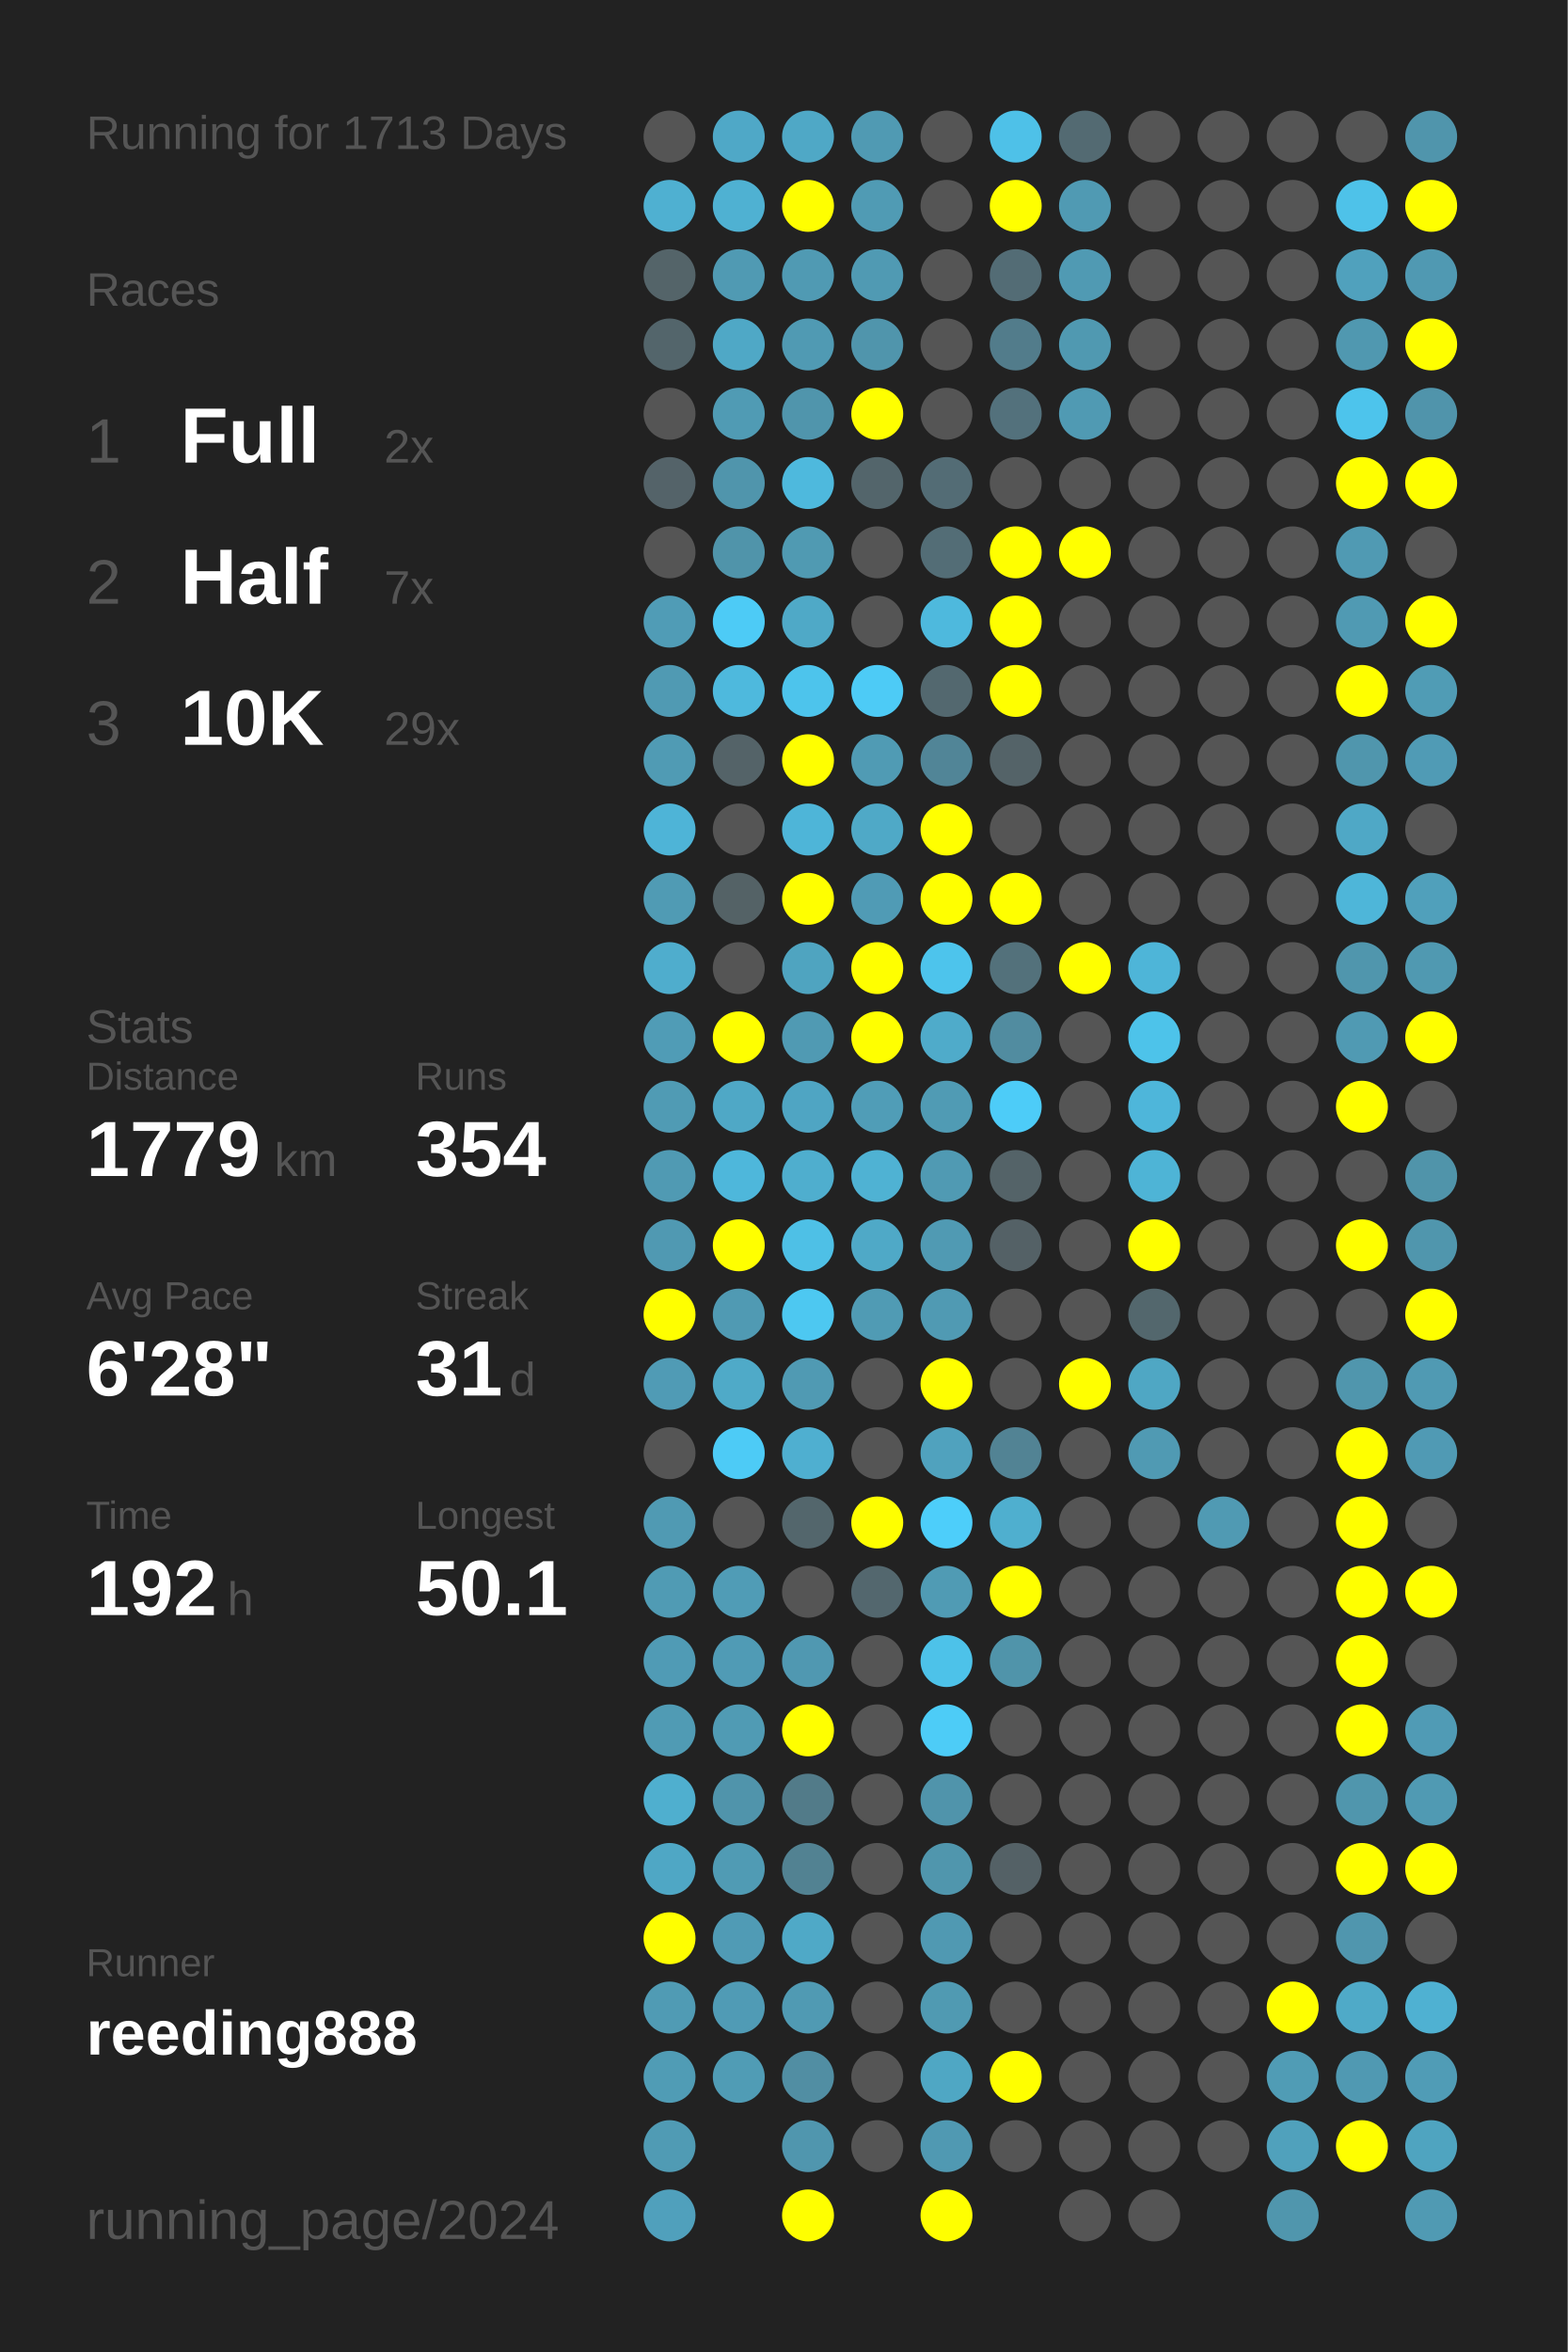
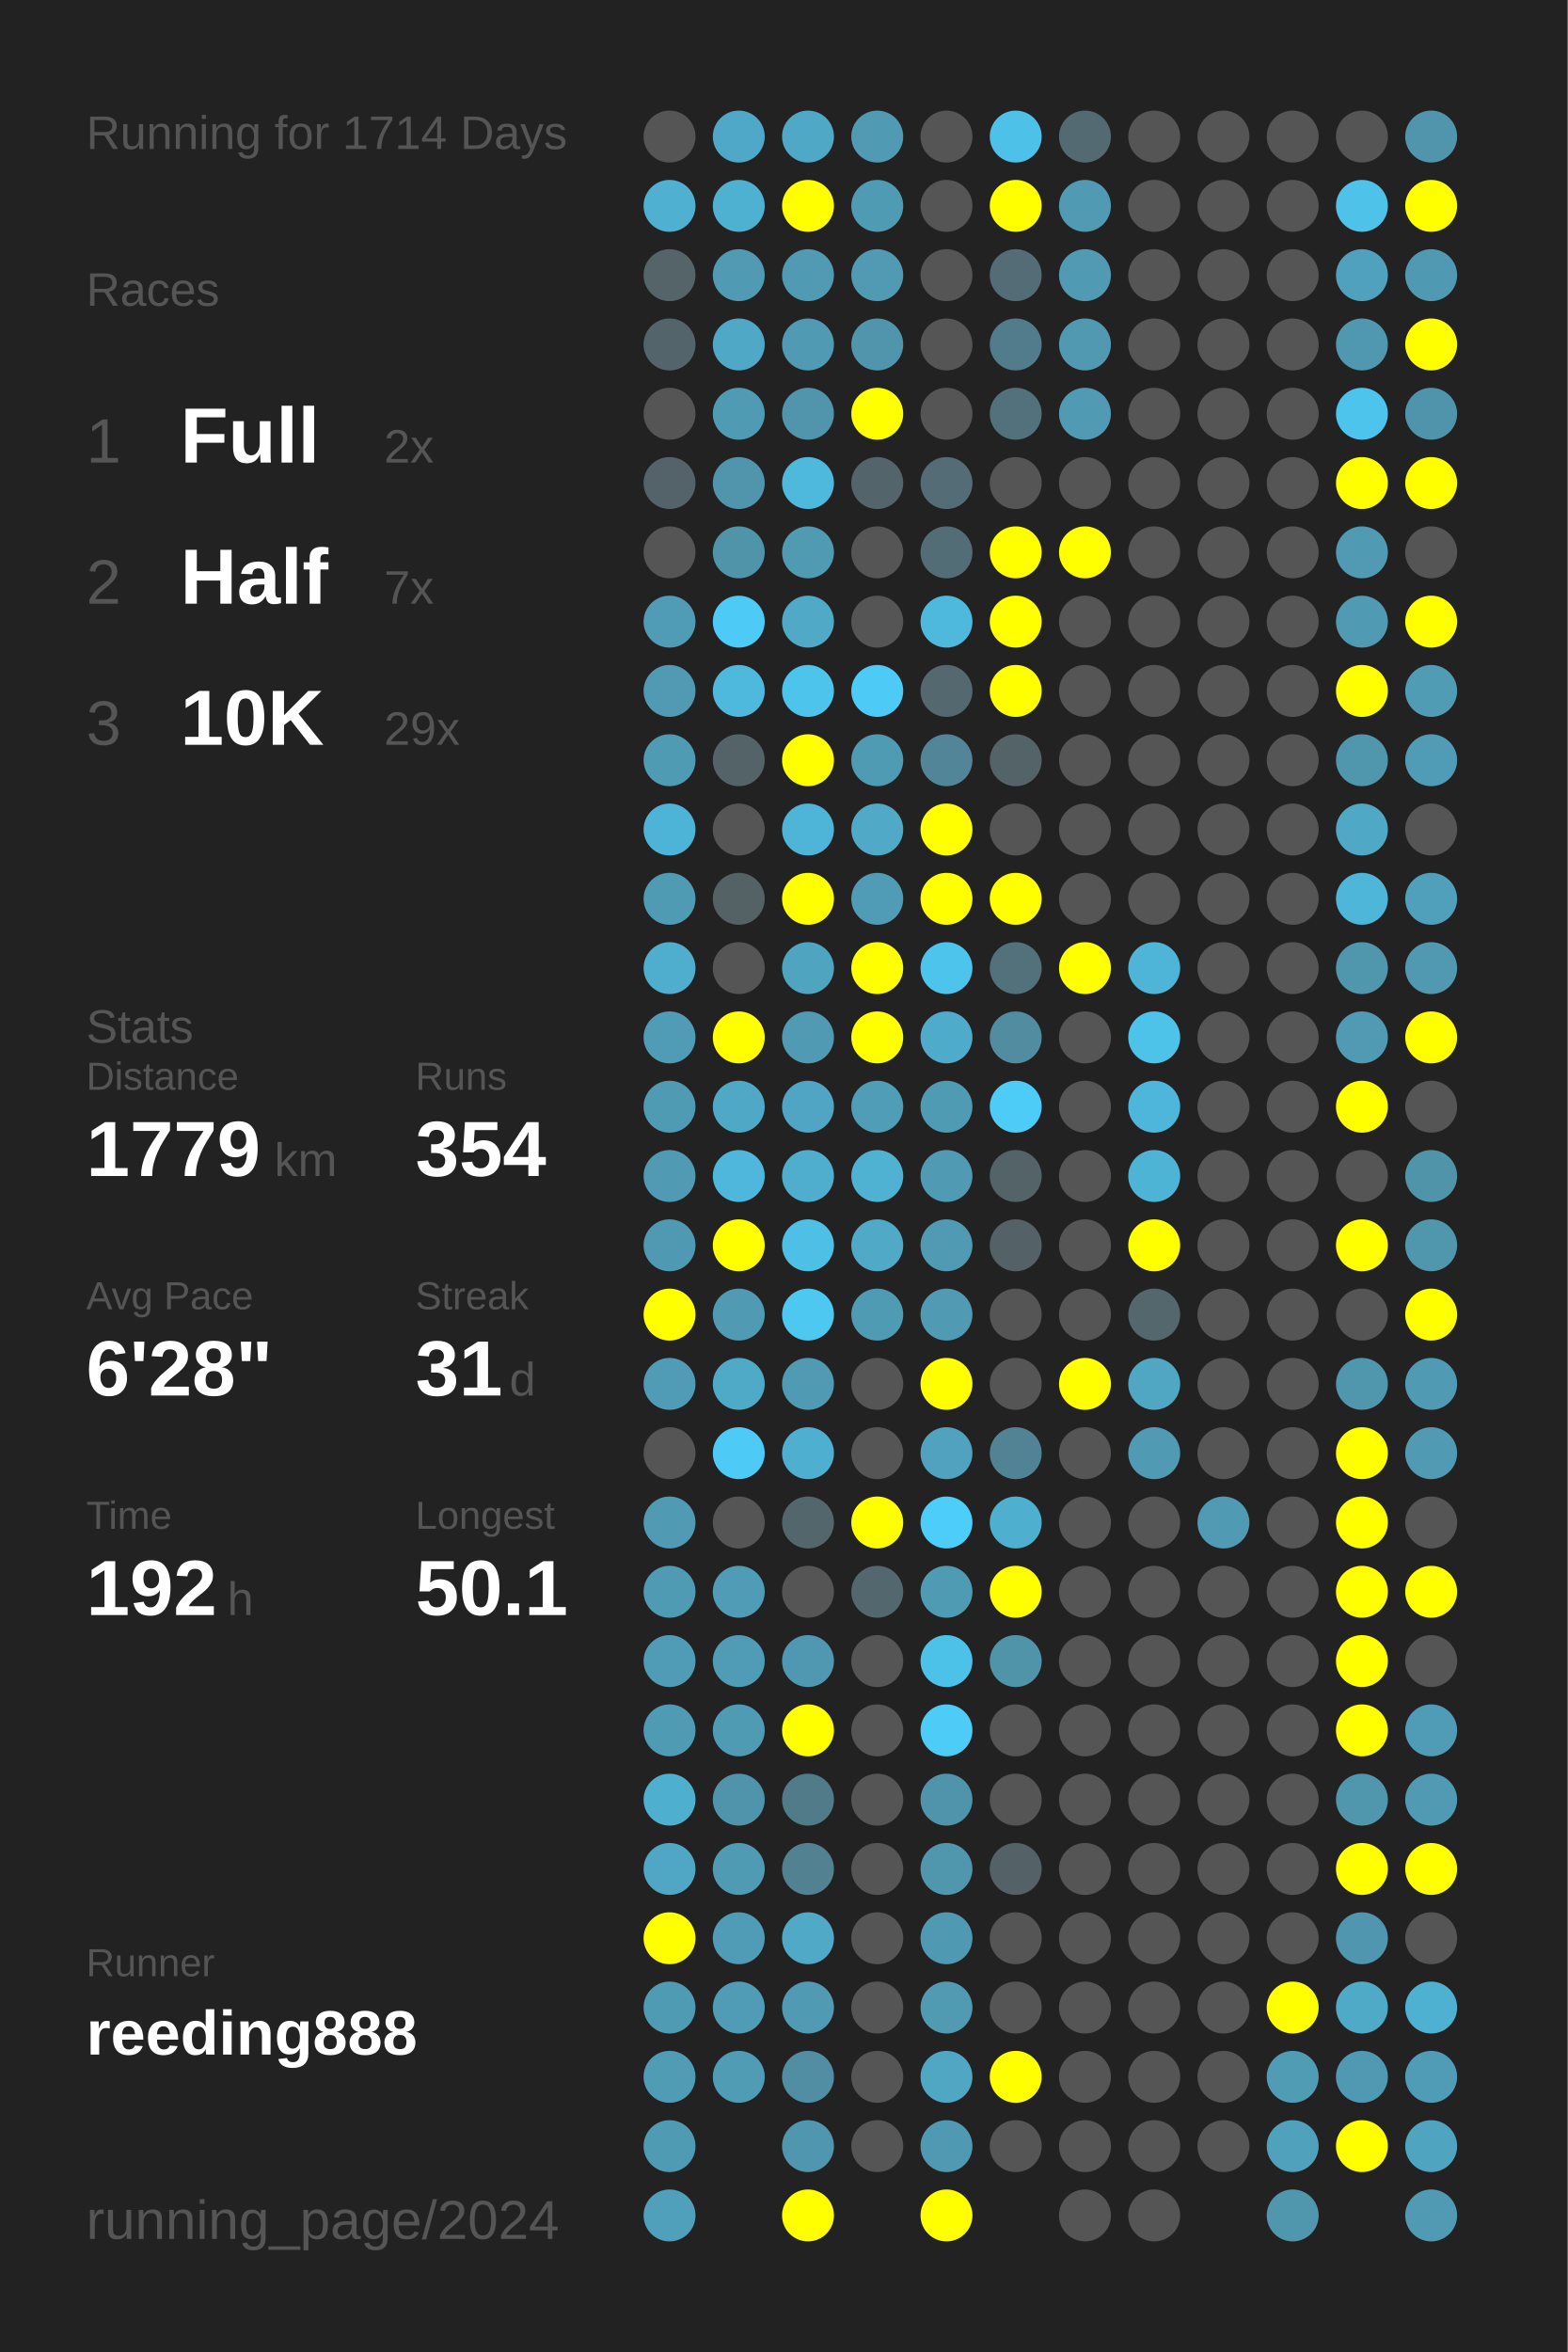
<svg xmlns="http://www.w3.org/2000/svg" baseProfile="full" height="300mm" version="1.1" viewBox="0,0,200,300" width="200mm">
  <defs />
  <rect fill="#222222" height="300" width="200" x="0" y="0" />
-   <text fill="#555555" style="font-size:6px; font-family:Arial;" x="11" y="19">Running for 1713 Days</text>
+   <text fill="#555555" style="font-size:6px; font-family:Arial;" x="11" y="19">Running for 1714 Days</text>
  <text fill="#555555" style="font-size:6px; font-family:Arial;" x="11" y="39">Races</text>
  <text fill="#555555" style="font-size:8px; font-family:Arial;" x="11" y="59">1</text>
  <text fill="#FFFFFF" style="font-size:10px; font-family:Arial; font-weight:bold;" x="23" y="59">Full</text>
  <text fill="#555555" style="font-size:6px; font-family:Arial;" x="49" y="59">2x</text>
  <text fill="#555555" style="font-size:8px; font-family:Arial;" x="11" y="77">2</text>
  <text fill="#FFFFFF" style="font-size:10px; font-family:Arial; font-weight:bold;" x="23" y="77">Half</text>
  <text fill="#555555" style="font-size:6px; font-family:Arial;" x="49" y="77">7x</text>
  <text fill="#555555" style="font-size:8px; font-family:Arial;" x="11" y="95">3</text>
  <text fill="#FFFFFF" style="font-size:10px; font-family:Arial; font-weight:bold;" x="23" y="95">10K</text>
  <text fill="#555555" style="font-size:6px; font-family:Arial;" x="49" y="95">29x</text>
  <text fill="#555555" style="font-size:6px; font-family:Arial;" x="11" y="133">Stats</text>
  <text fill="#555555" style="font-size:5px; font-family:Arial;" x="11" y="139">Distance</text>
  <text fill="#FFFFFF" style="font-size:10px; font-family:Arial; font-weight:bold;" x="11" y="150">1779</text>
  <text fill="#555555" style="font-size:6px; font-family:Arial;" x="35" y="150">km</text>
  <text fill="#555555" style="font-size:5px; font-family:Arial;" x="53" y="139">Runs</text>
  <text fill="#FFFFFF" style="font-size:10px; font-family:Arial; font-weight:bold;" x="53" y="150">354</text>
  <text fill="#555555" style="font-size:5px; font-family:Arial;" x="11" y="167">Avg Pace</text>
  <text fill="#FFFFFF" style="font-size:10px; font-family:Arial; font-weight:bold;" x="11" y="178">6'28"</text>
  <text fill="#555555" style="font-size:5px; font-family:Arial;" x="53" y="167">Streak</text>
  <text fill="#FFFFFF" style="font-size:10px; font-family:Arial; font-weight:bold;" x="53" y="178">31</text>
  <text fill="#555555" style="font-size:6px; font-family:Arial;" x="65" y="178">d</text>
  <text fill="#555555" style="font-size:5px; font-family:Arial;" x="11" y="195">Time</text>
  <text fill="#FFFFFF" style="font-size:10px; font-family:Arial; font-weight:bold;" x="11" y="206">192</text>
  <text fill="#555555" style="font-size:6px; font-family:Arial;" x="29" y="206">h</text>
  <text fill="#555555" style="font-size:5px; font-family:Arial;" x="53" y="195">Longest</text>
  <text fill="#FFFFFF" style="font-size:10px; font-family:Arial; font-weight:bold;" x="53" y="206">50.1</text>
  <text fill="#555555" style="font-size:5px; font-family:Arial;" x="11" y="252.065">Runner</text>
  <text fill="#FFFFFF" style="font-size:8px; font-family:Arial; font-weight:bold;" x="11" y="262.065">reeding888</text>
  <text fill="#555555" style="font-size:7px; font-family:Arial;" x="11" y="285.581">running_page/2024</text>
  <circle cx="85.417" cy="17.419" fill="#555555" r="3.312" />
  <circle cx="85.417" cy="26.258" fill="#4fb0d1" r="3.312" />
  <circle cx="85.417" cy="35.097" fill="#546469" r="3.312" />
  <circle cx="85.417" cy="43.935" fill="#53656b" r="3.312" />
  <circle cx="85.417" cy="52.774" fill="#555555" r="3.312" />
  <circle cx="85.417" cy="61.613" fill="#546369" r="3.312" />
  <circle cx="85.417" cy="70.452" fill="#555555" r="3.312" />
  <circle cx="85.417" cy="79.29" fill="#509cb6" r="3.312" />
  <circle cx="85.417" cy="88.129" fill="#509ab3" r="3.312" />
  <circle cx="85.417" cy="96.968" fill="#509bb4" r="3.312" />
  <circle cx="85.417" cy="105.806" fill="#4eb4d7" r="3.312" />
  <circle cx="85.417" cy="114.645" fill="#509bb4" r="3.312" />
  <circle cx="85.417" cy="123.484" fill="#4fadcd" r="3.312" />
  <circle cx="85.417" cy="132.323" fill="#509cb6" r="3.312" />
  <circle cx="85.417" cy="141.161" fill="#509bb4" r="3.312" />
  <circle cx="85.417" cy="150" fill="#509ab3" r="3.312" />
  <circle cx="85.417" cy="158.839" fill="#5099b2" r="3.312" />
  <circle cx="85.417" cy="167.677" fill="#FFFF00" r="3.312" />
  <circle cx="85.417" cy="176.516" fill="#509bb5" r="3.312" />
  <circle cx="85.417" cy="185.355" fill="#555555" r="3.312" />
  <circle cx="85.417" cy="194.194" fill="#509ab3" r="3.312" />
  <circle cx="85.417" cy="203.032" fill="#509bb4" r="3.312" />
  <circle cx="85.417" cy="211.871" fill="#509bb5" r="3.312" />
  <circle cx="85.417" cy="220.71" fill="#509bb4" r="3.312" />
  <circle cx="85.417" cy="229.548" fill="#4fafcf" r="3.312" />
  <circle cx="85.417" cy="238.387" fill="#4fa7c5" r="3.312" />
  <circle cx="85.417" cy="247.226" fill="#FFFF00" r="3.312" />
  <circle cx="85.417" cy="256.065" fill="#509bb4" r="3.312" />
  <circle cx="85.417" cy="264.903" fill="#509cb5" r="3.312" />
  <circle cx="85.417" cy="273.742" fill="#509bb4" r="3.312" />
  <circle cx="85.417" cy="282.581" fill="#50a0bc" r="3.312" />
  <circle cx="94.25" cy="17.419" fill="#4fa8c7" r="3.312" />
  <circle cx="94.25" cy="26.258" fill="#4fb1d2" r="3.312" />
  <circle cx="94.25" cy="35.097" fill="#509ab3" r="3.312" />
  <circle cx="94.25" cy="43.935" fill="#4fa8c6" r="3.312" />
  <circle cx="94.25" cy="52.774" fill="#509bb4" r="3.312" />
  <circle cx="94.25" cy="61.613" fill="#5095ac" r="3.312" />
  <circle cx="94.25" cy="70.452" fill="#5094aa" r="3.312" />
  <circle cx="94.25" cy="79.29" fill="#4dcbf6" r="3.312" />
  <circle cx="94.25" cy="88.129" fill="#4eb9dd" r="3.312" />
  <circle cx="94.25" cy="96.968" fill="#546368" r="3.312" />
  <circle cx="94.25" cy="105.806" fill="#555555" r="3.312" />
  <circle cx="94.25" cy="114.645" fill="#546266" r="3.312" />
  <circle cx="94.25" cy="123.484" fill="#555555" r="3.312" />
  <circle cx="94.25" cy="132.323" fill="#FFFF00" r="3.312" />
  <circle cx="94.25" cy="141.161" fill="#4fa8c6" r="3.312" />
  <circle cx="94.25" cy="150" fill="#4eb7db" r="3.312" />
  <circle cx="94.25" cy="158.839" fill="#FFFF00" r="3.312" />
  <circle cx="94.25" cy="167.677" fill="#509ab3" r="3.312" />
  <circle cx="94.25" cy="176.516" fill="#4faac8" r="3.312" />
  <circle cx="94.25" cy="185.355" fill="#4dcbf6" r="3.312" />
  <circle cx="94.25" cy="194.194" fill="#555555" r="3.312" />
  <circle cx="94.25" cy="203.032" fill="#509cb6" r="3.312" />
  <circle cx="94.25" cy="211.871" fill="#509bb5" r="3.312" />
  <circle cx="94.25" cy="220.71" fill="#509bb4" r="3.312" />
  <circle cx="94.25" cy="229.548" fill="#5094ab" r="3.312" />
  <circle cx="94.25" cy="238.387" fill="#509bb4" r="3.312" />
  <circle cx="94.25" cy="247.226" fill="#509bb5" r="3.312" />
  <circle cx="94.25" cy="256.065" fill="#509bb5" r="3.312" />
  <circle cx="94.25" cy="264.903" fill="#509cb5" r="3.312" />
  <circle cx="103.083" cy="17.419" fill="#4fa8c6" r="3.312" />
  <circle cx="103.083" cy="26.258" fill="#FFFF00" r="3.312" />
  <circle cx="103.083" cy="35.097" fill="#509ab3" r="3.312" />
  <circle cx="103.083" cy="43.935" fill="#509ab3" r="3.312" />
  <circle cx="103.083" cy="52.774" fill="#5095ac" r="3.312" />
  <circle cx="103.083" cy="61.613" fill="#4eb9dd" r="3.312" />
  <circle cx="103.083" cy="70.452" fill="#509ab2" r="3.312" />
  <circle cx="103.083" cy="79.29" fill="#4fa9c7" r="3.312" />
  <circle cx="103.083" cy="88.129" fill="#4dc4ec" r="3.312" />
  <circle cx="103.083" cy="96.968" fill="#FFFF00" r="3.312" />
  <circle cx="103.083" cy="105.806" fill="#4eb5d8" r="3.312" />
  <circle cx="103.083" cy="114.645" fill="#FFFF00" r="3.312" />
  <circle cx="103.083" cy="123.484" fill="#4fa4c0" r="3.312" />
  <circle cx="103.083" cy="132.323" fill="#509ab3" r="3.312" />
  <circle cx="103.083" cy="141.161" fill="#4fa5c3" r="3.312" />
  <circle cx="103.083" cy="150" fill="#4faece" r="3.312" />
  <circle cx="103.083" cy="158.839" fill="#4ec0e6" r="3.312" />
  <circle cx="103.083" cy="167.677" fill="#4dc8f1" r="3.312" />
  <circle cx="103.083" cy="176.516" fill="#509ab3" r="3.312" />
  <circle cx="103.083" cy="185.355" fill="#4fafd0" r="3.312" />
  <circle cx="103.083" cy="194.194" fill="#53666c" r="3.312" />
  <circle cx="103.083" cy="203.032" fill="#555555" r="3.312" />
  <circle cx="103.083" cy="211.871" fill="#5098b1" r="3.312" />
  <circle cx="103.083" cy="220.71" fill="#FFFF00" r="3.312" />
  <circle cx="103.083" cy="229.548" fill="#527b89" r="3.312" />
  <circle cx="103.083" cy="238.387" fill="#528292" r="3.312" />
  <circle cx="103.083" cy="247.226" fill="#4fa9c7" r="3.312" />
  <circle cx="103.083" cy="256.065" fill="#509ab3" r="3.312" />
  <circle cx="103.083" cy="264.903" fill="#518ea3" r="3.312" />
  <circle cx="103.083" cy="273.742" fill="#5096ae" r="3.312" />
  <circle cx="103.083" cy="282.581" fill="#FFFF00" r="3.312" />
  <circle cx="111.917" cy="17.419" fill="#509ab3" r="3.312" />
  <circle cx="111.917" cy="26.258" fill="#509bb4" r="3.312" />
  <circle cx="111.917" cy="35.097" fill="#509ab3" r="3.312" />
  <circle cx="111.917" cy="43.935" fill="#5095ac" r="3.312" />
  <circle cx="111.917" cy="52.774" fill="#FFFF00" r="3.312" />
  <circle cx="111.917" cy="61.613" fill="#53656b" r="3.312" />
  <circle cx="111.917" cy="70.452" fill="#555555" r="3.312" />
  <circle cx="111.917" cy="79.29" fill="#555555" r="3.312" />
  <circle cx="111.917" cy="88.129" fill="#4dcbf6" r="3.312" />
  <circle cx="111.917" cy="96.968" fill="#509bb4" r="3.312" />
  <circle cx="111.917" cy="105.806" fill="#4fa9c7" r="3.312" />
  <circle cx="111.917" cy="114.645" fill="#509bb5" r="3.312" />
  <circle cx="111.917" cy="123.484" fill="#FFFF00" r="3.312" />
  <circle cx="111.917" cy="132.323" fill="#FFFF00" r="3.312" />
  <circle cx="111.917" cy="141.161" fill="#509db7" r="3.312" />
  <circle cx="111.917" cy="150" fill="#4fb2d3" r="3.312" />
  <circle cx="111.917" cy="158.839" fill="#4fa9c7" r="3.312" />
  <circle cx="111.917" cy="167.677" fill="#509bb4" r="3.312" />
  <circle cx="111.917" cy="176.516" fill="#555555" r="3.312" />
  <circle cx="111.917" cy="185.355" fill="#555555" r="3.312" />
  <circle cx="111.917" cy="194.194" fill="#FFFF00" r="3.312" />
  <circle cx="111.917" cy="203.032" fill="#53676e" r="3.312" />
  <circle cx="111.917" cy="211.871" fill="#555555" r="3.312" />
  <circle cx="111.917" cy="220.71" fill="#555555" r="3.312" />
  <circle cx="111.917" cy="229.548" fill="#555555" r="3.312" />
  <circle cx="111.917" cy="238.387" fill="#555555" r="3.312" />
  <circle cx="111.917" cy="247.226" fill="#555555" r="3.312" />
  <circle cx="111.917" cy="256.065" fill="#555555" r="3.312" />
  <circle cx="111.917" cy="264.903" fill="#555555" r="3.312" />
  <circle cx="111.917" cy="273.742" fill="#555555" r="3.312" />
  <circle cx="120.75" cy="17.419" fill="#555555" r="3.312" />
  <circle cx="120.75" cy="26.258" fill="#555555" r="3.312" />
  <circle cx="120.75" cy="35.097" fill="#555555" r="3.312" />
  <circle cx="120.75" cy="43.935" fill="#555555" r="3.312" />
  <circle cx="120.75" cy="52.774" fill="#555555" r="3.312" />
  <circle cx="120.75" cy="61.613" fill="#536c75" r="3.312" />
  <circle cx="120.75" cy="70.452" fill="#536d76" r="3.312" />
  <circle cx="120.75" cy="79.29" fill="#4eb9dd" r="3.312" />
  <circle cx="120.75" cy="88.129" fill="#53686f" r="3.312" />
  <circle cx="120.75" cy="96.968" fill="#518597" r="3.312" />
  <circle cx="120.75" cy="105.806" fill="#FFFF00" r="3.312" />
  <circle cx="120.75" cy="114.645" fill="#FFFF00" r="3.312" />
  <circle cx="120.75" cy="123.484" fill="#4dc4ec" r="3.312" />
  <circle cx="120.75" cy="132.323" fill="#4fabca" r="3.312" />
  <circle cx="120.75" cy="141.161" fill="#509bb4" r="3.312" />
  <circle cx="120.75" cy="150" fill="#509ab3" r="3.312" />
  <circle cx="120.75" cy="158.839" fill="#509ab3" r="3.312" />
  <circle cx="120.75" cy="167.677" fill="#509ab3" r="3.312" />
  <circle cx="120.75" cy="176.516" fill="#FFFF00" r="3.312" />
  <circle cx="120.75" cy="185.355" fill="#50a2be" r="3.312" />
  <circle cx="120.75" cy="194.194" fill="#4dcefa" r="3.312" />
  <circle cx="120.75" cy="203.032" fill="#509bb4" r="3.312" />
  <circle cx="120.75" cy="211.871" fill="#4dc2e9" r="3.312" />
  <circle cx="120.75" cy="220.71" fill="#4dccf7" r="3.312" />
  <circle cx="120.75" cy="229.548" fill="#5094ab" r="3.312" />
  <circle cx="120.75" cy="238.387" fill="#5096ad" r="3.312" />
  <circle cx="120.75" cy="247.226" fill="#5099b2" r="3.312" />
  <circle cx="120.75" cy="256.065" fill="#509ab2" r="3.312" />
  <circle cx="120.75" cy="264.903" fill="#4fa7c4" r="3.312" />
  <circle cx="120.75" cy="273.742" fill="#5099b2" r="3.312" />
  <circle cx="120.75" cy="282.581" fill="#FFFF00" r="3.312" />
  <circle cx="129.583" cy="17.419" fill="#4ec1e8" r="3.312" />
  <circle cx="129.583" cy="26.258" fill="#FFFF00" r="3.312" />
  <circle cx="129.583" cy="35.097" fill="#536c75" r="3.312" />
  <circle cx="129.583" cy="43.935" fill="#527c8b" r="3.312" />
  <circle cx="129.583" cy="52.774" fill="#53717c" r="3.312" />
  <circle cx="129.583" cy="61.613" fill="#555555" r="3.312" />
  <circle cx="129.583" cy="70.452" fill="#FFFF00" r="3.312" />
  <circle cx="129.583" cy="79.29" fill="#FFFF00" r="3.312" />
  <circle cx="129.583" cy="88.129" fill="#FFFF00" r="3.312" />
  <circle cx="129.583" cy="96.968" fill="#546368" r="3.312" />
  <circle cx="129.583" cy="105.806" fill="#555555" r="3.312" />
  <circle cx="129.583" cy="114.645" fill="#FFFF00" r="3.312" />
  <circle cx="129.583" cy="123.484" fill="#53717b" r="3.312" />
  <circle cx="129.583" cy="132.323" fill="#518ca0" r="3.312" />
  <circle cx="129.583" cy="141.161" fill="#4dccf8" r="3.312" />
  <circle cx="129.583" cy="150" fill="#546368" r="3.312" />
  <circle cx="129.583" cy="158.839" fill="#546166" r="3.312" />
  <circle cx="129.583" cy="167.677" fill="#555555" r="3.312" />
  <circle cx="129.583" cy="176.516" fill="#555555" r="3.312" />
  <circle cx="129.583" cy="185.355" fill="#528394" r="3.312" />
  <circle cx="129.583" cy="194.194" fill="#4fafcf" r="3.312" />
  <circle cx="129.583" cy="203.032" fill="#FFFF00" r="3.312" />
  <circle cx="129.583" cy="211.871" fill="#5094aa" r="3.312" />
  <circle cx="129.583" cy="220.71" fill="#555555" r="3.312" />
  <circle cx="129.583" cy="229.548" fill="#555555" r="3.312" />
  <circle cx="129.583" cy="238.387" fill="#546166" r="3.312" />
  <circle cx="129.583" cy="247.226" fill="#555555" r="3.312" />
  <circle cx="129.583" cy="256.065" fill="#555555" r="3.312" />
  <circle cx="129.583" cy="264.903" fill="#FFFF00" r="3.312" />
  <circle cx="129.583" cy="273.742" fill="#555555" r="3.312" />
  <circle cx="138.417" cy="17.419" fill="#536a72" r="3.312" />
  <circle cx="138.417" cy="26.258" fill="#509ab3" r="3.312" />
  <circle cx="138.417" cy="35.097" fill="#509ab3" r="3.312" />
  <circle cx="138.417" cy="43.935" fill="#5099b1" r="3.312" />
  <circle cx="138.417" cy="52.774" fill="#509ab3" r="3.312" />
  <circle cx="138.417" cy="61.613" fill="#555555" r="3.312" />
  <circle cx="138.417" cy="70.452" fill="#FFFF00" r="3.312" />
  <circle cx="138.417" cy="79.29" fill="#555555" r="3.312" />
  <circle cx="138.417" cy="88.129" fill="#555555" r="3.312" />
  <circle cx="138.417" cy="96.968" fill="#555555" r="3.312" />
  <circle cx="138.417" cy="105.806" fill="#555555" r="3.312" />
  <circle cx="138.417" cy="114.645" fill="#555555" r="3.312" />
  <circle cx="138.417" cy="123.484" fill="#FFFF00" r="3.312" />
  <circle cx="138.417" cy="132.323" fill="#555555" r="3.312" />
  <circle cx="138.417" cy="141.161" fill="#555555" r="3.312" />
  <circle cx="138.417" cy="150" fill="#555555" r="3.312" />
  <circle cx="138.417" cy="158.839" fill="#555555" r="3.312" />
  <circle cx="138.417" cy="167.677" fill="#555555" r="3.312" />
  <circle cx="138.417" cy="176.516" fill="#FFFF00" r="3.312" />
  <circle cx="138.417" cy="185.355" fill="#555555" r="3.312" />
  <circle cx="138.417" cy="194.194" fill="#555555" r="3.312" />
  <circle cx="138.417" cy="203.032" fill="#555555" r="3.312" />
  <circle cx="138.417" cy="211.871" fill="#555555" r="3.312" />
  <circle cx="138.417" cy="220.71" fill="#555555" r="3.312" />
  <circle cx="138.417" cy="229.548" fill="#555555" r="3.312" />
  <circle cx="138.417" cy="238.387" fill="#555555" r="3.312" />
  <circle cx="138.417" cy="247.226" fill="#555555" r="3.312" />
  <circle cx="138.417" cy="256.065" fill="#555555" r="3.312" />
  <circle cx="138.417" cy="264.903" fill="#555555" r="3.312" />
  <circle cx="138.417" cy="273.742" fill="#555555" r="3.312" />
  <circle cx="138.417" cy="282.581" fill="#555555" r="3.312" />
  <circle cx="147.25" cy="17.419" fill="#555555" r="3.312" />
  <circle cx="147.25" cy="26.258" fill="#555555" r="3.312" />
  <circle cx="147.25" cy="35.097" fill="#555555" r="3.312" />
  <circle cx="147.25" cy="43.935" fill="#555555" r="3.312" />
  <circle cx="147.25" cy="52.774" fill="#555555" r="3.312" />
  <circle cx="147.25" cy="61.613" fill="#555555" r="3.312" />
  <circle cx="147.25" cy="70.452" fill="#555555" r="3.312" />
  <circle cx="147.25" cy="79.29" fill="#555555" r="3.312" />
  <circle cx="147.25" cy="88.129" fill="#555555" r="3.312" />
  <circle cx="147.25" cy="96.968" fill="#555555" r="3.312" />
  <circle cx="147.25" cy="105.806" fill="#555555" r="3.312" />
  <circle cx="147.25" cy="114.645" fill="#555555" r="3.312" />
  <circle cx="147.25" cy="123.484" fill="#4eb5d8" r="3.312" />
  <circle cx="147.25" cy="132.323" fill="#4dc3ea" r="3.312" />
  <circle cx="147.25" cy="141.161" fill="#4eb6da" r="3.312" />
  <circle cx="147.25" cy="150" fill="#4eb4d6" r="3.312" />
  <circle cx="147.25" cy="158.839" fill="#FFFF00" r="3.312" />
  <circle cx="147.25" cy="167.677" fill="#53676d" r="3.312" />
  <circle cx="147.25" cy="176.516" fill="#4fa7c4" r="3.312" />
  <circle cx="147.25" cy="185.355" fill="#509ab3" r="3.312" />
  <circle cx="147.25" cy="194.194" fill="#555555" r="3.312" />
  <circle cx="147.25" cy="203.032" fill="#555555" r="3.312" />
  <circle cx="147.25" cy="211.871" fill="#555555" r="3.312" />
  <circle cx="147.25" cy="220.71" fill="#555555" r="3.312" />
  <circle cx="147.25" cy="229.548" fill="#555555" r="3.312" />
  <circle cx="147.25" cy="238.387" fill="#555555" r="3.312" />
  <circle cx="147.25" cy="247.226" fill="#555555" r="3.312" />
  <circle cx="147.25" cy="256.065" fill="#555555" r="3.312" />
  <circle cx="147.25" cy="264.903" fill="#555555" r="3.312" />
  <circle cx="147.25" cy="273.742" fill="#555555" r="3.312" />
  <circle cx="147.25" cy="282.581" fill="#555555" r="3.312" />
  <circle cx="156.083" cy="17.419" fill="#555555" r="3.312" />
  <circle cx="156.083" cy="26.258" fill="#555555" r="3.312" />
  <circle cx="156.083" cy="35.097" fill="#555555" r="3.312" />
  <circle cx="156.083" cy="43.935" fill="#555555" r="3.312" />
  <circle cx="156.083" cy="52.774" fill="#555555" r="3.312" />
  <circle cx="156.083" cy="61.613" fill="#555555" r="3.312" />
  <circle cx="156.083" cy="70.452" fill="#555555" r="3.312" />
  <circle cx="156.083" cy="79.29" fill="#555555" r="3.312" />
  <circle cx="156.083" cy="88.129" fill="#555555" r="3.312" />
  <circle cx="156.083" cy="96.968" fill="#555555" r="3.312" />
  <circle cx="156.083" cy="105.806" fill="#555555" r="3.312" />
  <circle cx="156.083" cy="114.645" fill="#555555" r="3.312" />
  <circle cx="156.083" cy="123.484" fill="#555555" r="3.312" />
  <circle cx="156.083" cy="132.323" fill="#555555" r="3.312" />
  <circle cx="156.083" cy="141.161" fill="#555555" r="3.312" />
  <circle cx="156.083" cy="150" fill="#555555" r="3.312" />
  <circle cx="156.083" cy="158.839" fill="#555555" r="3.312" />
  <circle cx="156.083" cy="167.677" fill="#555555" r="3.312" />
  <circle cx="156.083" cy="176.516" fill="#555555" r="3.312" />
  <circle cx="156.083" cy="185.355" fill="#555555" r="3.312" />
  <circle cx="156.083" cy="194.194" fill="#509ab3" r="3.312" />
  <circle cx="156.083" cy="203.032" fill="#555555" r="3.312" />
  <circle cx="156.083" cy="211.871" fill="#555555" r="3.312" />
  <circle cx="156.083" cy="220.71" fill="#555555" r="3.312" />
  <circle cx="156.083" cy="229.548" fill="#555555" r="3.312" />
  <circle cx="156.083" cy="238.387" fill="#555555" r="3.312" />
  <circle cx="156.083" cy="247.226" fill="#555555" r="3.312" />
  <circle cx="156.083" cy="256.065" fill="#555555" r="3.312" />
  <circle cx="156.083" cy="264.903" fill="#555555" r="3.312" />
  <circle cx="156.083" cy="273.742" fill="#555555" r="3.312" />
  <circle cx="164.917" cy="17.419" fill="#555555" r="3.312" />
  <circle cx="164.917" cy="26.258" fill="#555555" r="3.312" />
  <circle cx="164.917" cy="35.097" fill="#555555" r="3.312" />
  <circle cx="164.917" cy="43.935" fill="#555555" r="3.312" />
  <circle cx="164.917" cy="52.774" fill="#555555" r="3.312" />
  <circle cx="164.917" cy="61.613" fill="#555555" r="3.312" />
  <circle cx="164.917" cy="70.452" fill="#555555" r="3.312" />
  <circle cx="164.917" cy="79.29" fill="#555555" r="3.312" />
  <circle cx="164.917" cy="88.129" fill="#555555" r="3.312" />
  <circle cx="164.917" cy="96.968" fill="#555555" r="3.312" />
  <circle cx="164.917" cy="105.806" fill="#555555" r="3.312" />
  <circle cx="164.917" cy="114.645" fill="#555555" r="3.312" />
  <circle cx="164.917" cy="123.484" fill="#555555" r="3.312" />
  <circle cx="164.917" cy="132.323" fill="#555555" r="3.312" />
  <circle cx="164.917" cy="141.161" fill="#555555" r="3.312" />
  <circle cx="164.917" cy="150" fill="#555555" r="3.312" />
  <circle cx="164.917" cy="158.839" fill="#555555" r="3.312" />
  <circle cx="164.917" cy="167.677" fill="#555555" r="3.312" />
  <circle cx="164.917" cy="176.516" fill="#555555" r="3.312" />
  <circle cx="164.917" cy="185.355" fill="#555555" r="3.312" />
  <circle cx="164.917" cy="194.194" fill="#555555" r="3.312" />
  <circle cx="164.917" cy="203.032" fill="#555555" r="3.312" />
  <circle cx="164.917" cy="211.871" fill="#555555" r="3.312" />
  <circle cx="164.917" cy="220.71" fill="#555555" r="3.312" />
  <circle cx="164.917" cy="229.548" fill="#555555" r="3.312" />
  <circle cx="164.917" cy="238.387" fill="#555555" r="3.312" />
  <circle cx="164.917" cy="247.226" fill="#555555" r="3.312" />
  <circle cx="164.917" cy="256.065" fill="#FFFF00" r="3.312" />
  <circle cx="164.917" cy="264.903" fill="#509cb5" r="3.312" />
  <circle cx="164.917" cy="273.742" fill="#50a1bc" r="3.312" />
  <circle cx="164.917" cy="282.581" fill="#5096ad" r="3.312" />
  <circle cx="173.75" cy="17.419" fill="#555555" r="3.312" />
  <circle cx="173.75" cy="26.258" fill="#4ec2e9" r="3.312" />
  <circle cx="173.75" cy="35.097" fill="#50a1bd" r="3.312" />
  <circle cx="173.75" cy="43.935" fill="#5098b0" r="3.312" />
  <circle cx="173.75" cy="52.774" fill="#4dc4ec" r="3.312" />
  <circle cx="173.75" cy="61.613" fill="#FFFF00" r="3.312" />
  <circle cx="173.75" cy="70.452" fill="#509ab3" r="3.312" />
  <circle cx="173.75" cy="79.29" fill="#509ab3" r="3.312" />
  <circle cx="173.75" cy="88.129" fill="#FFFF00" r="3.312" />
  <circle cx="173.75" cy="96.968" fill="#5096ad" r="3.312" />
  <circle cx="173.75" cy="105.806" fill="#4fa8c6" r="3.312" />
  <circle cx="173.75" cy="114.645" fill="#4eb6d9" r="3.312" />
  <circle cx="173.75" cy="123.484" fill="#5096ad" r="3.312" />
  <circle cx="173.75" cy="132.323" fill="#509ab3" r="3.312" />
  <circle cx="173.75" cy="141.161" fill="#FFFF00" r="3.312" />
  <circle cx="173.75" cy="150" fill="#555555" r="3.312" />
  <circle cx="173.75" cy="158.839" fill="#FFFF00" r="3.312" />
  <circle cx="173.75" cy="167.677" fill="#555555" r="3.312" />
  <circle cx="173.75" cy="176.516" fill="#5096ad" r="3.312" />
  <circle cx="173.75" cy="185.355" fill="#FFFF00" r="3.312" />
  <circle cx="173.75" cy="194.194" fill="#FFFF00" r="3.312" />
  <circle cx="173.75" cy="203.032" fill="#FFFF00" r="3.312" />
  <circle cx="173.75" cy="211.871" fill="#FFFF00" r="3.312" />
  <circle cx="173.75" cy="220.71" fill="#FFFF00" r="3.312" />
  <circle cx="173.75" cy="229.548" fill="#5096ad" r="3.312" />
  <circle cx="173.75" cy="238.387" fill="#FFFF00" r="3.312" />
  <circle cx="173.75" cy="247.226" fill="#5096ae" r="3.312" />
  <circle cx="173.75" cy="256.065" fill="#4faac8" r="3.312" />
  <circle cx="173.75" cy="264.903" fill="#5099b2" r="3.312" />
  <circle cx="173.75" cy="273.742" fill="#FFFF00" r="3.312" />
  <circle cx="182.583" cy="17.419" fill="#5095ac" r="3.312" />
  <circle cx="182.583" cy="26.258" fill="#FFFF00" r="3.312" />
  <circle cx="182.583" cy="35.097" fill="#5099b2" r="3.312" />
  <circle cx="182.583" cy="43.935" fill="#FFFF00" r="3.312" />
  <circle cx="182.583" cy="52.774" fill="#5094ab" r="3.312" />
  <circle cx="182.583" cy="61.613" fill="#FFFF00" r="3.312" />
  <circle cx="182.583" cy="70.452" fill="#555555" r="3.312" />
  <circle cx="182.583" cy="79.29" fill="#FFFF00" r="3.312" />
  <circle cx="182.583" cy="88.129" fill="#509cb5" r="3.312" />
  <circle cx="182.583" cy="96.968" fill="#509bb5" r="3.312" />
  <circle cx="182.583" cy="105.806" fill="#555555" r="3.312" />
  <circle cx="182.583" cy="114.645" fill="#50a0bb" r="3.312" />
  <circle cx="182.583" cy="123.484" fill="#5099b1" r="3.312" />
  <circle cx="182.583" cy="132.323" fill="#FFFF00" r="3.312" />
  <circle cx="182.583" cy="141.161" fill="#555555" r="3.312" />
  <circle cx="182.583" cy="150" fill="#5094aa" r="3.312" />
  <circle cx="182.583" cy="158.839" fill="#5096ad" r="3.312" />
  <circle cx="182.583" cy="167.677" fill="#FFFF00" r="3.312" />
  <circle cx="182.583" cy="176.516" fill="#509ab3" r="3.312" />
  <circle cx="182.583" cy="185.355" fill="#509ab4" r="3.312" />
  <circle cx="182.583" cy="194.194" fill="#555555" r="3.312" />
  <circle cx="182.583" cy="203.032" fill="#FFFF00" r="3.312" />
  <circle cx="182.583" cy="211.871" fill="#555555" r="3.312" />
  <circle cx="182.583" cy="220.71" fill="#509bb5" r="3.312" />
  <circle cx="182.583" cy="229.548" fill="#509ab3" r="3.312" />
  <circle cx="182.583" cy="238.387" fill="#FFFF00" r="3.312" />
  <circle cx="182.583" cy="247.226" fill="#555555" r="3.312" />
  <circle cx="182.583" cy="256.065" fill="#4fb1d2" r="3.312" />
  <circle cx="182.583" cy="264.903" fill="#509cb6" r="3.312" />
  <circle cx="182.583" cy="273.742" fill="#4fa4c0" r="3.312" />
  <circle cx="182.583" cy="282.581" fill="#509ab3" r="3.312" />
</svg>
